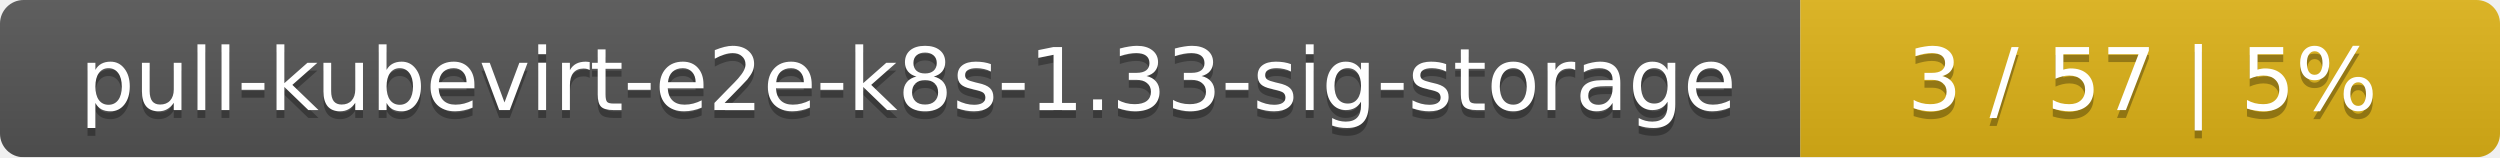
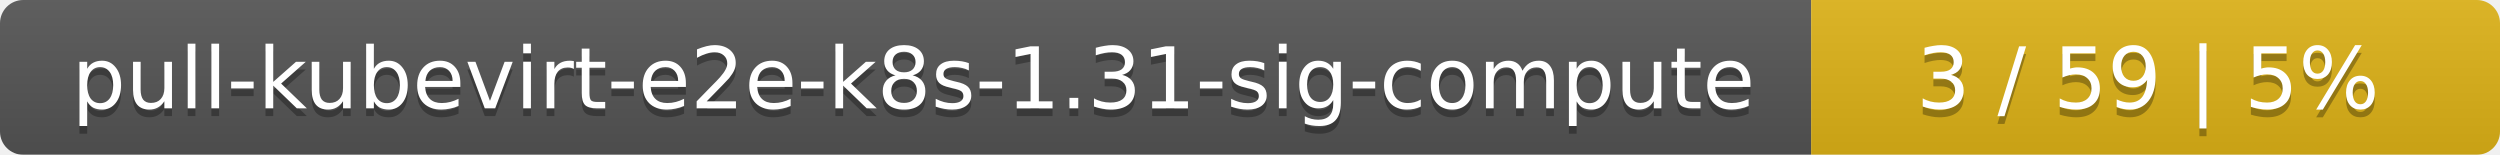
- <svg xmlns="http://www.w3.org/2000/svg" width="318" height="20">
+ <svg xmlns="http://www.w3.org/2000/svg" width="323" height="20">
  <linearGradient id="smooth" x2="0" y2="100%">
    <stop offset="0" stop-color="#bbb" stop-opacity=".1" />
    <stop offset="1" stop-opacity=".1" />
  </linearGradient>
  <mask id="round">
-     <rect width="318" height="20" rx="3" fill="#fff" />
+     <rect width="323" height="20" rx="3" fill="#fff" />
  </mask>
  <g mask="url(#round)">
-     <rect width="229" height="20" fill="#555" />
-     <rect x="229" width="89" height="20" fill="#dfb317" />
-     <rect width="318" height="20" fill="url(#smooth)" />
+     <rect width="234" height="20" fill="#555" />
+     <rect x="234" width="89" height="20" fill="#dfb317" />
+     <rect width="323" height="20" fill="url(#smooth)" />
  </g>
  <g fill="#fff" text-anchor="middle" font-family="DejaVu Sans,Verdana,Geneva,sans-serif" font-size="11">
-     <text x="115.5" y="15" fill="#010101" fill-opacity=".3">pull-kubevirt-e2e-k8s-1.33-sig-storage</text>
-     <text x="115.5" y="14">pull-kubevirt-e2e-k8s-1.33-sig-storage</text>
-     <text x="272.5" y="15" fill="#010101" fill-opacity=".3">3 / 57    |    5%</text>
-     <text x="272.5" y="14">3 / 57    |    5%</text>
+     <text x="118" y="15" fill="#010101" fill-opacity=".3">pull-kubevirt-e2e-k8s-1.31-sig-compute</text>
+     <text x="118" y="14">pull-kubevirt-e2e-k8s-1.31-sig-compute</text>
+     <text x="277.5" y="15" fill="#010101" fill-opacity=".3">3 / 59    |    5%</text>
+     <text x="277.5" y="14">3 / 59    |    5%</text>
  </g>
</svg>
